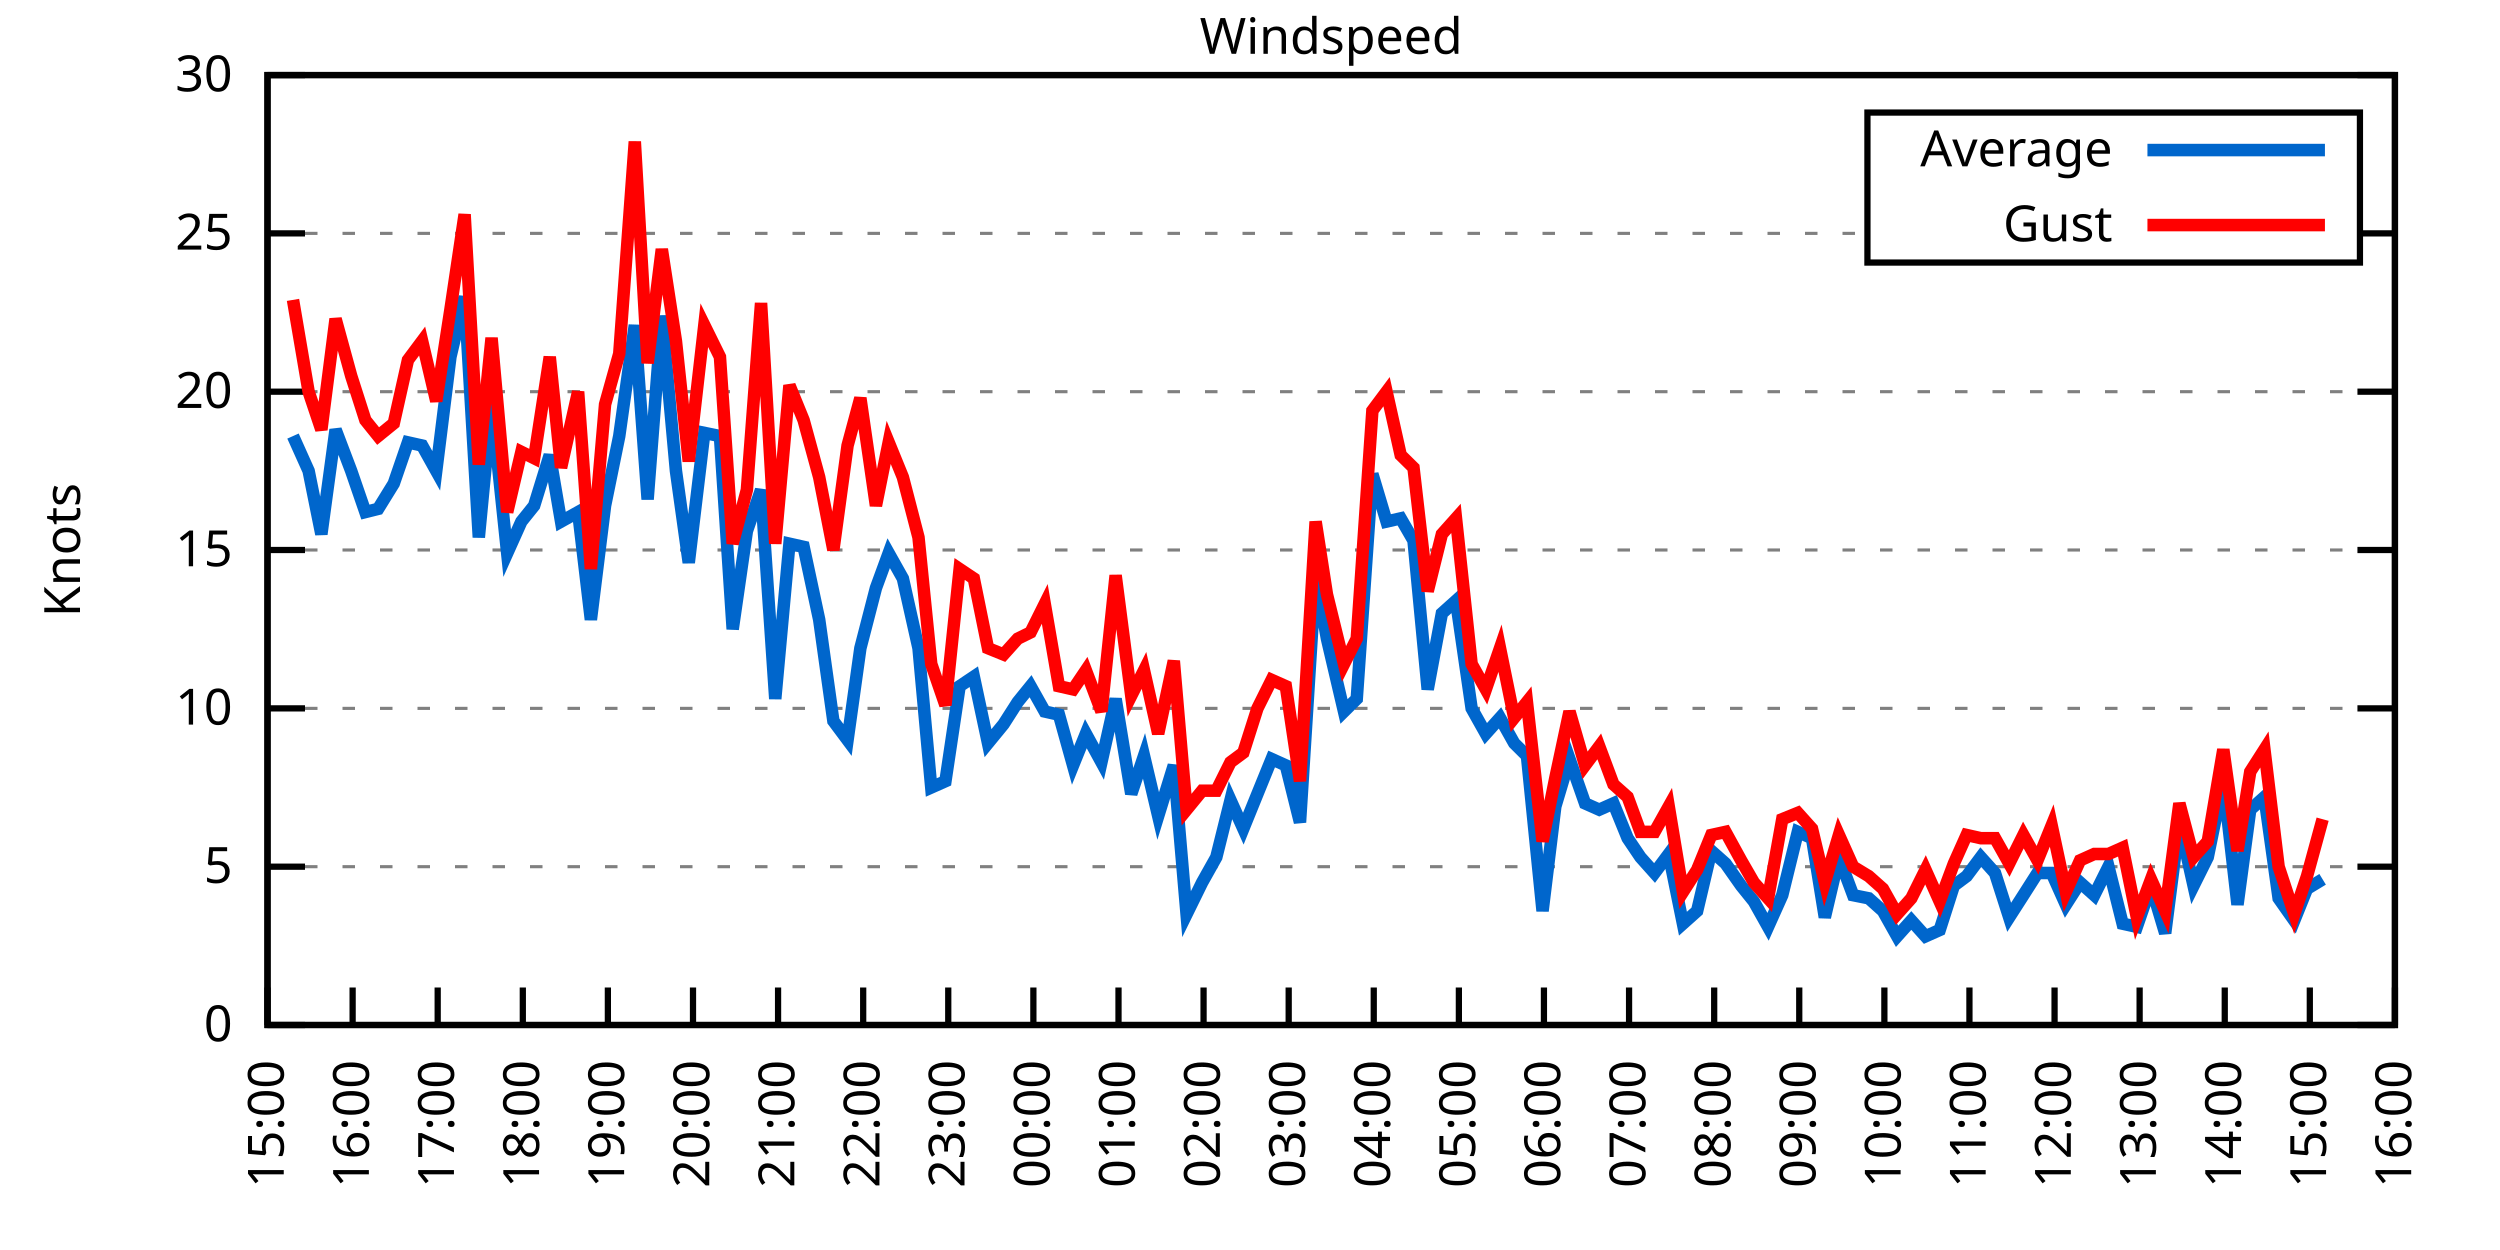
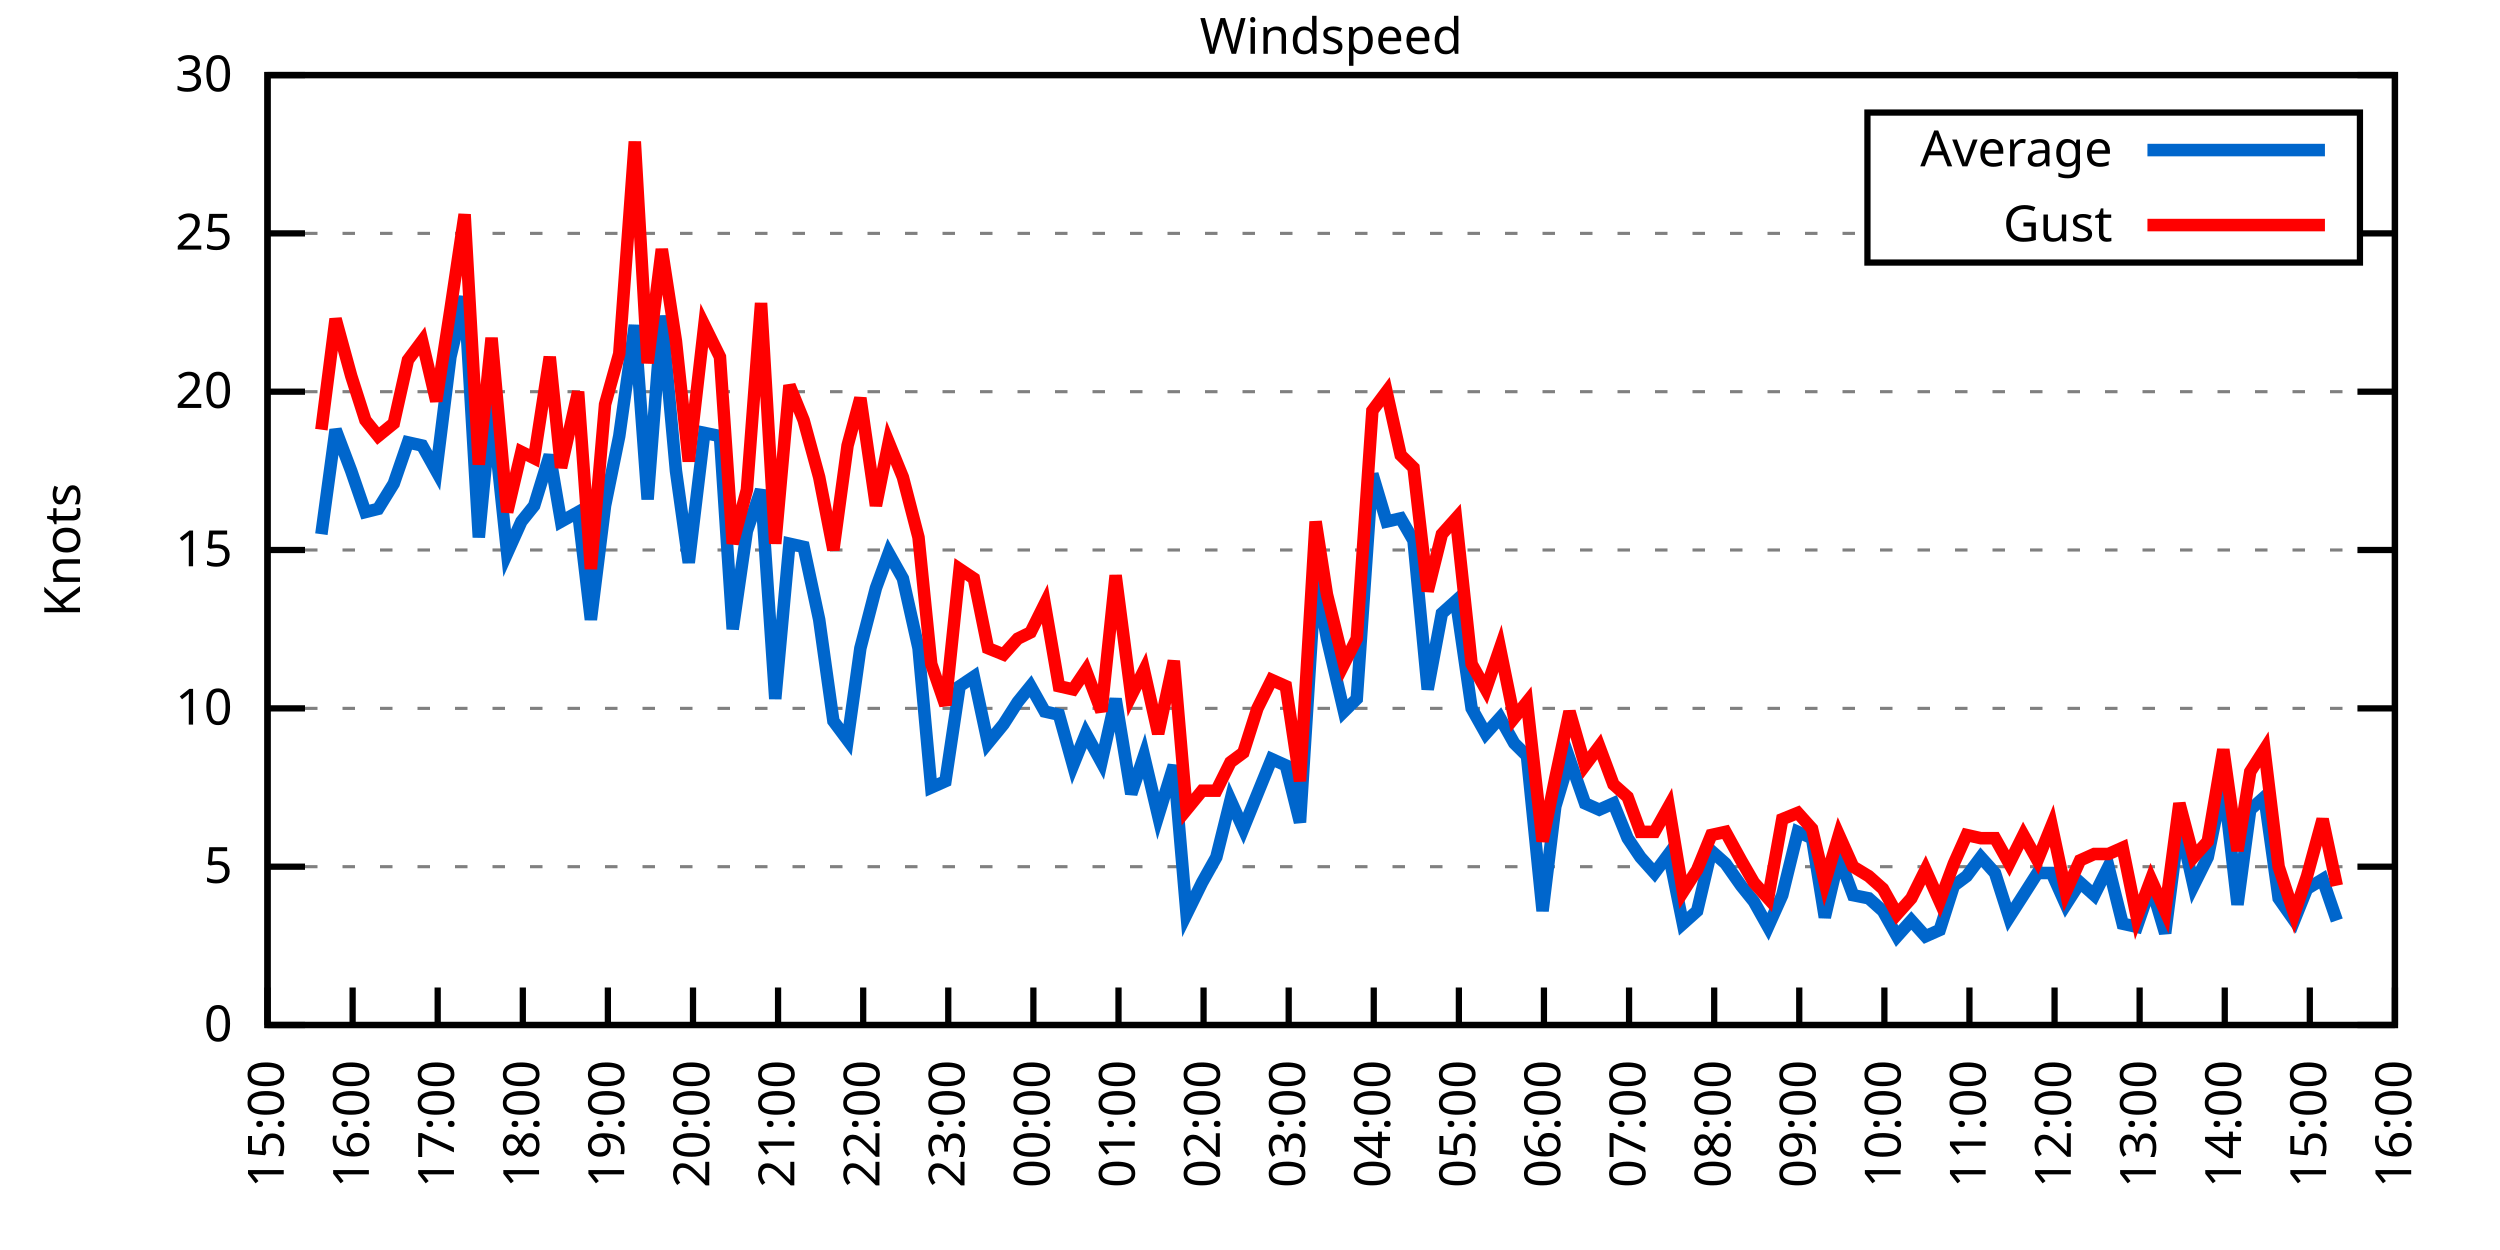
<svg xmlns="http://www.w3.org/2000/svg" xmlns:xlink="http://www.w3.org/1999/xlink" width="400" height="200" viewBox="0 0 400 200">
  <g id="gnuplot_canvas">
    <rect x="0" y="0" width="400" height="200" fill="none" />
    <defs>
      <circle id="gpDot" r="0.5" stroke-width="0.5" stroke="currentColor" />
      <path id="gpPt0" stroke-width="0.333" stroke="currentColor" d="M-1,0 h2 M0,-1 v2" />
      <path id="gpPt1" stroke-width="0.333" stroke="currentColor" d="M-1,-1 L1,1 M1,-1 L-1,1" />
      <path id="gpPt2" stroke-width="0.333" stroke="currentColor" d="M-1,0 L1,0 M0,-1 L0,1 M-1,-1 L1,1 M-1,1 L1,-1" />
      <rect id="gpPt3" stroke-width="0.333" stroke="currentColor" x="-1" y="-1" width="2" height="2" />
      <rect id="gpPt4" stroke-width="0.333" stroke="currentColor" fill="currentColor" x="-1" y="-1" width="2" height="2" />
      <circle id="gpPt5" stroke-width="0.333" stroke="currentColor" cx="0" cy="0" r="1" />
      <use xlink:href="#gpPt5" id="gpPt6" fill="currentColor" stroke="none" />
      <path id="gpPt7" stroke-width="0.333" stroke="currentColor" d="M0,-1.33 L-1.33,0.67 L1.33,0.67 z" />
      <use xlink:href="#gpPt7" id="gpPt8" fill="currentColor" stroke="none" />
      <use xlink:href="#gpPt7" id="gpPt9" stroke="currentColor" transform="rotate(180)" />
      <use xlink:href="#gpPt9" id="gpPt10" fill="currentColor" stroke="none" />
      <use xlink:href="#gpPt3" id="gpPt11" stroke="currentColor" transform="rotate(45)" />
      <use xlink:href="#gpPt11" id="gpPt12" fill="currentColor" stroke="none" />
      <path id="gpPt13" stroke-width="0.333" stroke="currentColor" d="M0,1.330 L1.265,0.411 L0.782,-1.067 L-0.782,-1.076 L-1.265,0.411 z" />
      <use xlink:href="#gpPt13" id="gpPt14" fill="currentColor" stroke="none" />
      <filter id="textbox" filterUnits="objectBoundingBox" x="0" y="0" height="1" width="1">
        <feFlood flood-color="white" flood-opacity="1" result="bgnd" />
        <feComposite in="SourceGraphic" in2="bgnd" operator="atop" />
      </filter>
      <filter id="greybox" filterUnits="objectBoundingBox" x="0" y="0" height="1" width="1">
        <feFlood flood-color="lightgrey" flood-opacity="1" result="grey" />
        <feComposite in="SourceGraphic" in2="grey" operator="atop" />
      </filter>
    </defs>
    <g fill="none" color="white" stroke="currentColor" stroke-width="1.00" stroke-linecap="butt" stroke-linejoin="miter">
</g>
    <g fill="none" color="black" stroke="currentColor" stroke-width="1.00" stroke-linecap="butt" stroke-linejoin="miter">
      <g stroke="none" shape-rendering="crispEdges">
        <polygon fill="rgb(255, 255, 255)" points="42.80,164.00 383.18,164.00 383.18,12.02 42.80,12.02 " />
      </g>
    </g>
    <g fill="none" color="black" stroke="currentColor" stroke-width="1.00" stroke-linecap="butt" stroke-linejoin="miter">
</g>
    <g fill="none" color="black" stroke="black" stroke-width="0.50" stroke-linecap="butt" stroke-linejoin="miter">
</g>
    <g fill="none" color="gray" stroke="currentColor" stroke-width="0.50" stroke-linecap="butt" stroke-linejoin="miter">
      <path stroke="gray" stroke-dasharray="2,4" class="gridline" d="M42.80,164.00 L383.19,164.00  " />
    </g>
    <g fill="none" color="gray" stroke="gray" stroke-width="1.00" stroke-linecap="butt" stroke-linejoin="miter">
</g>
    <g fill="none" color="black" stroke="currentColor" stroke-width="1.00" stroke-linecap="butt" stroke-linejoin="miter">
      <path stroke="black" d="M42.80,164.00 L48.80,164.00 M383.19,164.00 L377.19,164.00  " />
      <g transform="translate(37.20,166.60)" stroke="none" fill="black" font-family="Sans" font-size="8.00" text-anchor="end">
        <text>
          <tspan font-family="Sans"> 0</tspan>
        </text>
      </g>
    </g>
    <g fill="none" color="black" stroke="currentColor" stroke-width="1.00" stroke-linecap="butt" stroke-linejoin="miter">
</g>
    <g fill="none" color="black" stroke="black" stroke-width="0.50" stroke-linecap="butt" stroke-linejoin="miter">
</g>
    <g fill="none" color="gray" stroke="currentColor" stroke-width="0.50" stroke-linecap="butt" stroke-linejoin="miter">
      <path stroke="gray" stroke-dasharray="2,4" class="gridline" d="M42.80,138.67 L383.19,138.67  " />
    </g>
    <g fill="none" color="gray" stroke="gray" stroke-width="1.00" stroke-linecap="butt" stroke-linejoin="miter">
</g>
    <g fill="none" color="black" stroke="currentColor" stroke-width="1.00" stroke-linecap="butt" stroke-linejoin="miter">
      <path stroke="black" d="M42.80,138.67 L48.80,138.67 M383.19,138.67 L377.19,138.67  " />
      <g transform="translate(37.20,141.27)" stroke="none" fill="black" font-family="Sans" font-size="8.00" text-anchor="end">
        <text>
          <tspan font-family="Sans"> 5</tspan>
        </text>
      </g>
    </g>
    <g fill="none" color="black" stroke="currentColor" stroke-width="1.00" stroke-linecap="butt" stroke-linejoin="miter">
</g>
    <g fill="none" color="black" stroke="black" stroke-width="0.50" stroke-linecap="butt" stroke-linejoin="miter">
</g>
    <g fill="none" color="gray" stroke="currentColor" stroke-width="0.50" stroke-linecap="butt" stroke-linejoin="miter">
      <path stroke="gray" stroke-dasharray="2,4" class="gridline" d="M42.80,113.34 L383.19,113.34  " />
    </g>
    <g fill="none" color="gray" stroke="gray" stroke-width="1.00" stroke-linecap="butt" stroke-linejoin="miter">
</g>
    <g fill="none" color="black" stroke="currentColor" stroke-width="1.00" stroke-linecap="butt" stroke-linejoin="miter">
      <path stroke="black" d="M42.80,113.34 L48.80,113.34 M383.19,113.34 L377.19,113.34  " />
      <g transform="translate(37.20,115.94)" stroke="none" fill="black" font-family="Sans" font-size="8.00" text-anchor="end">
        <text>
          <tspan font-family="Sans"> 10</tspan>
        </text>
      </g>
    </g>
    <g fill="none" color="black" stroke="currentColor" stroke-width="1.00" stroke-linecap="butt" stroke-linejoin="miter">
</g>
    <g fill="none" color="black" stroke="black" stroke-width="0.50" stroke-linecap="butt" stroke-linejoin="miter">
</g>
    <g fill="none" color="gray" stroke="currentColor" stroke-width="0.50" stroke-linecap="butt" stroke-linejoin="miter">
      <path stroke="gray" stroke-dasharray="2,4" class="gridline" d="M42.80,88.00 L383.19,88.00  " />
    </g>
    <g fill="none" color="gray" stroke="gray" stroke-width="1.00" stroke-linecap="butt" stroke-linejoin="miter">
</g>
    <g fill="none" color="black" stroke="currentColor" stroke-width="1.00" stroke-linecap="butt" stroke-linejoin="miter">
      <path stroke="black" d="M42.80,88.00 L48.80,88.00 M383.19,88.00 L377.19,88.00  " />
      <g transform="translate(37.20,90.60)" stroke="none" fill="black" font-family="Sans" font-size="8.00" text-anchor="end">
        <text>
          <tspan font-family="Sans"> 15</tspan>
        </text>
      </g>
    </g>
    <g fill="none" color="black" stroke="currentColor" stroke-width="1.00" stroke-linecap="butt" stroke-linejoin="miter">
</g>
    <g fill="none" color="black" stroke="black" stroke-width="0.50" stroke-linecap="butt" stroke-linejoin="miter">
</g>
    <g fill="none" color="gray" stroke="currentColor" stroke-width="0.50" stroke-linecap="butt" stroke-linejoin="miter">
      <path stroke="gray" stroke-dasharray="2,4" class="gridline" d="M42.80,62.67 L383.19,62.67  " />
    </g>
    <g fill="none" color="gray" stroke="gray" stroke-width="1.00" stroke-linecap="butt" stroke-linejoin="miter">
</g>
    <g fill="none" color="black" stroke="currentColor" stroke-width="1.00" stroke-linecap="butt" stroke-linejoin="miter">
      <path stroke="black" d="M42.80,62.67 L48.80,62.67 M383.19,62.67 L377.19,62.67  " />
      <g transform="translate(37.20,65.27)" stroke="none" fill="black" font-family="Sans" font-size="8.00" text-anchor="end">
        <text>
          <tspan font-family="Sans"> 20</tspan>
        </text>
      </g>
    </g>
    <g fill="none" color="black" stroke="currentColor" stroke-width="1.00" stroke-linecap="butt" stroke-linejoin="miter">
</g>
    <g fill="none" color="black" stroke="black" stroke-width="0.50" stroke-linecap="butt" stroke-linejoin="miter">
</g>
    <g fill="none" color="gray" stroke="currentColor" stroke-width="0.50" stroke-linecap="butt" stroke-linejoin="miter">
      <path stroke="gray" stroke-dasharray="2,4" class="gridline" d="M42.80,37.34 L298.79,37.34 M377.59,37.34 L383.19,37.34  " />
    </g>
    <g fill="none" color="gray" stroke="gray" stroke-width="1.00" stroke-linecap="butt" stroke-linejoin="miter">
</g>
    <g fill="none" color="black" stroke="currentColor" stroke-width="1.00" stroke-linecap="butt" stroke-linejoin="miter">
      <path stroke="black" d="M42.80,37.34 L48.80,37.34 M383.19,37.34 L377.19,37.34  " />
      <g transform="translate(37.20,39.94)" stroke="none" fill="black" font-family="Sans" font-size="8.00" text-anchor="end">
        <text>
          <tspan font-family="Sans"> 25</tspan>
        </text>
      </g>
    </g>
    <g fill="none" color="black" stroke="currentColor" stroke-width="1.00" stroke-linecap="butt" stroke-linejoin="miter">
</g>
    <g fill="none" color="black" stroke="black" stroke-width="0.50" stroke-linecap="butt" stroke-linejoin="miter">
</g>
    <g fill="none" color="gray" stroke="currentColor" stroke-width="0.50" stroke-linecap="butt" stroke-linejoin="miter">
      <path stroke="gray" stroke-dasharray="2,4" class="gridline" d="M42.80,12.01 L383.19,12.01  " />
    </g>
    <g fill="none" color="gray" stroke="gray" stroke-width="1.00" stroke-linecap="butt" stroke-linejoin="miter">
</g>
    <g fill="none" color="black" stroke="currentColor" stroke-width="1.00" stroke-linecap="butt" stroke-linejoin="miter">
      <path stroke="black" d="M42.80,12.01 L48.80,12.01 M383.19,12.01 L377.19,12.01  " />
      <g transform="translate(37.20,14.61)" stroke="none" fill="black" font-family="Sans" font-size="8.00" text-anchor="end">
        <text>
          <tspan font-family="Sans"> 30</tspan>
        </text>
      </g>
    </g>
    <g fill="none" color="black" stroke="currentColor" stroke-width="1.00" stroke-linecap="butt" stroke-linejoin="miter">
      <path stroke="black" d="M42.80,164.00 L42.80,158.00  " />
      <g transform="translate(45.40,169.60) rotate(270.00)" stroke="none" fill="black" font-family="Sans" font-size="8.00" text-anchor="end">
        <text>
          <tspan font-family="Sans">15:00</tspan>
        </text>
      </g>
    </g>
    <g fill="none" color="black" stroke="currentColor" stroke-width="1.00" stroke-linecap="butt" stroke-linejoin="miter">
      <path stroke="black" d="M56.42,164.00 L56.42,158.00  " />
      <g transform="translate(59.02,169.60) rotate(270.00)" stroke="none" fill="black" font-family="Sans" font-size="8.00" text-anchor="end">
        <text>
          <tspan font-family="Sans">16:00</tspan>
        </text>
      </g>
    </g>
    <g fill="none" color="black" stroke="currentColor" stroke-width="1.00" stroke-linecap="butt" stroke-linejoin="miter">
      <path stroke="black" d="M70.03,164.00 L70.03,158.00  " />
      <g transform="translate(72.63,169.60) rotate(270.00)" stroke="none" fill="black" font-family="Sans" font-size="8.00" text-anchor="end">
        <text>
          <tspan font-family="Sans">17:00</tspan>
        </text>
      </g>
    </g>
    <g fill="none" color="black" stroke="currentColor" stroke-width="1.00" stroke-linecap="butt" stroke-linejoin="miter">
      <path stroke="black" d="M83.65,164.00 L83.65,158.00  " />
      <g transform="translate(86.25,169.60) rotate(270.00)" stroke="none" fill="black" font-family="Sans" font-size="8.00" text-anchor="end">
        <text>
          <tspan font-family="Sans">18:00</tspan>
        </text>
      </g>
    </g>
    <g fill="none" color="black" stroke="currentColor" stroke-width="1.00" stroke-linecap="butt" stroke-linejoin="miter">
      <path stroke="black" d="M97.26,164.00 L97.26,158.00  " />
      <g transform="translate(99.86,169.60) rotate(270.00)" stroke="none" fill="black" font-family="Sans" font-size="8.00" text-anchor="end">
        <text>
          <tspan font-family="Sans">19:00</tspan>
        </text>
      </g>
    </g>
    <g fill="none" color="black" stroke="currentColor" stroke-width="1.00" stroke-linecap="butt" stroke-linejoin="miter">
      <path stroke="black" d="M110.88,164.00 L110.88,158.00  " />
      <g transform="translate(113.48,169.60) rotate(270.00)" stroke="none" fill="black" font-family="Sans" font-size="8.00" text-anchor="end">
        <text>
          <tspan font-family="Sans">20:00</tspan>
        </text>
      </g>
    </g>
    <g fill="none" color="black" stroke="currentColor" stroke-width="1.00" stroke-linecap="butt" stroke-linejoin="miter">
      <path stroke="black" d="M124.49,164.00 L124.49,158.00  " />
      <g transform="translate(127.09,169.60) rotate(270.00)" stroke="none" fill="black" font-family="Sans" font-size="8.00" text-anchor="end">
        <text>
          <tspan font-family="Sans">21:00</tspan>
        </text>
      </g>
    </g>
    <g fill="none" color="black" stroke="currentColor" stroke-width="1.00" stroke-linecap="butt" stroke-linejoin="miter">
      <path stroke="black" d="M138.11,164.00 L138.11,158.00  " />
      <g transform="translate(140.71,169.60) rotate(270.00)" stroke="none" fill="black" font-family="Sans" font-size="8.00" text-anchor="end">
        <text>
          <tspan font-family="Sans">22:00</tspan>
        </text>
      </g>
    </g>
    <g fill="none" color="black" stroke="currentColor" stroke-width="1.00" stroke-linecap="butt" stroke-linejoin="miter">
      <path stroke="black" d="M151.72,164.00 L151.72,158.00  " />
      <g transform="translate(154.32,169.60) rotate(270.00)" stroke="none" fill="black" font-family="Sans" font-size="8.00" text-anchor="end">
        <text>
          <tspan font-family="Sans">23:00</tspan>
        </text>
      </g>
    </g>
    <g fill="none" color="black" stroke="currentColor" stroke-width="1.00" stroke-linecap="butt" stroke-linejoin="miter">
      <path stroke="black" d="M165.34,164.00 L165.34,158.00  " />
      <g transform="translate(167.94,169.60) rotate(270.00)" stroke="none" fill="black" font-family="Sans" font-size="8.00" text-anchor="end">
        <text>
          <tspan font-family="Sans">00:00</tspan>
        </text>
      </g>
    </g>
    <g fill="none" color="black" stroke="currentColor" stroke-width="1.00" stroke-linecap="butt" stroke-linejoin="miter">
      <path stroke="black" d="M178.96,164.00 L178.96,158.00  " />
      <g transform="translate(181.56,169.60) rotate(270.00)" stroke="none" fill="black" font-family="Sans" font-size="8.00" text-anchor="end">
        <text>
          <tspan font-family="Sans">01:00</tspan>
        </text>
      </g>
    </g>
    <g fill="none" color="black" stroke="currentColor" stroke-width="1.00" stroke-linecap="butt" stroke-linejoin="miter">
      <path stroke="black" d="M192.57,164.00 L192.57,158.00  " />
      <g transform="translate(195.17,169.60) rotate(270.00)" stroke="none" fill="black" font-family="Sans" font-size="8.00" text-anchor="end">
        <text>
          <tspan font-family="Sans">02:00</tspan>
        </text>
      </g>
    </g>
    <g fill="none" color="black" stroke="currentColor" stroke-width="1.00" stroke-linecap="butt" stroke-linejoin="miter">
      <path stroke="black" d="M206.19,164.00 L206.19,158.00  " />
      <g transform="translate(208.79,169.60) rotate(270.00)" stroke="none" fill="black" font-family="Sans" font-size="8.00" text-anchor="end">
        <text>
          <tspan font-family="Sans">03:00</tspan>
        </text>
      </g>
    </g>
    <g fill="none" color="black" stroke="currentColor" stroke-width="1.00" stroke-linecap="butt" stroke-linejoin="miter">
      <path stroke="black" d="M219.80,164.00 L219.80,158.00  " />
      <g transform="translate(222.40,169.60) rotate(270.00)" stroke="none" fill="black" font-family="Sans" font-size="8.00" text-anchor="end">
        <text>
          <tspan font-family="Sans">04:00</tspan>
        </text>
      </g>
    </g>
    <g fill="none" color="black" stroke="currentColor" stroke-width="1.00" stroke-linecap="butt" stroke-linejoin="miter">
      <path stroke="black" d="M233.42,164.00 L233.42,158.00  " />
      <g transform="translate(236.02,169.60) rotate(270.00)" stroke="none" fill="black" font-family="Sans" font-size="8.00" text-anchor="end">
        <text>
          <tspan font-family="Sans">05:00</tspan>
        </text>
      </g>
    </g>
    <g fill="none" color="black" stroke="currentColor" stroke-width="1.00" stroke-linecap="butt" stroke-linejoin="miter">
      <path stroke="black" d="M247.03,164.00 L247.03,158.00  " />
      <g transform="translate(249.63,169.60) rotate(270.00)" stroke="none" fill="black" font-family="Sans" font-size="8.00" text-anchor="end">
        <text>
          <tspan font-family="Sans">06:00</tspan>
        </text>
      </g>
    </g>
    <g fill="none" color="black" stroke="currentColor" stroke-width="1.00" stroke-linecap="butt" stroke-linejoin="miter">
      <path stroke="black" d="M260.65,164.00 L260.65,158.00  " />
      <g transform="translate(263.25,169.60) rotate(270.00)" stroke="none" fill="black" font-family="Sans" font-size="8.00" text-anchor="end">
        <text>
          <tspan font-family="Sans">07:00</tspan>
        </text>
      </g>
    </g>
    <g fill="none" color="black" stroke="currentColor" stroke-width="1.00" stroke-linecap="butt" stroke-linejoin="miter">
      <path stroke="black" d="M274.27,164.00 L274.27,158.00  " />
      <g transform="translate(276.87,169.60) rotate(270.00)" stroke="none" fill="black" font-family="Sans" font-size="8.00" text-anchor="end">
        <text>
          <tspan font-family="Sans">08:00</tspan>
        </text>
      </g>
    </g>
    <g fill="none" color="black" stroke="currentColor" stroke-width="1.00" stroke-linecap="butt" stroke-linejoin="miter">
      <path stroke="black" d="M287.88,164.00 L287.88,158.00  " />
      <g transform="translate(290.48,169.60) rotate(270.00)" stroke="none" fill="black" font-family="Sans" font-size="8.00" text-anchor="end">
        <text>
          <tspan font-family="Sans">09:00</tspan>
        </text>
      </g>
    </g>
    <g fill="none" color="black" stroke="currentColor" stroke-width="1.00" stroke-linecap="butt" stroke-linejoin="miter">
      <path stroke="black" d="M301.50,164.00 L301.50,158.00  " />
      <g transform="translate(304.10,169.60) rotate(270.00)" stroke="none" fill="black" font-family="Sans" font-size="8.00" text-anchor="end">
        <text>
          <tspan font-family="Sans">10:00</tspan>
        </text>
      </g>
    </g>
    <g fill="none" color="black" stroke="currentColor" stroke-width="1.00" stroke-linecap="butt" stroke-linejoin="miter">
      <path stroke="black" d="M315.11,164.00 L315.11,158.00  " />
      <g transform="translate(317.71,169.60) rotate(270.00)" stroke="none" fill="black" font-family="Sans" font-size="8.00" text-anchor="end">
        <text>
          <tspan font-family="Sans">11:00</tspan>
        </text>
      </g>
    </g>
    <g fill="none" color="black" stroke="currentColor" stroke-width="1.00" stroke-linecap="butt" stroke-linejoin="miter">
      <path stroke="black" d="M328.73,164.00 L328.73,158.00  " />
      <g transform="translate(331.33,169.60) rotate(270.00)" stroke="none" fill="black" font-family="Sans" font-size="8.00" text-anchor="end">
        <text>
          <tspan font-family="Sans">12:00</tspan>
        </text>
      </g>
    </g>
    <g fill="none" color="black" stroke="currentColor" stroke-width="1.00" stroke-linecap="butt" stroke-linejoin="miter">
      <path stroke="black" d="M342.34,164.00 L342.34,158.00  " />
      <g transform="translate(344.94,169.60) rotate(270.00)" stroke="none" fill="black" font-family="Sans" font-size="8.00" text-anchor="end">
        <text>
          <tspan font-family="Sans">13:00</tspan>
        </text>
      </g>
    </g>
    <g fill="none" color="black" stroke="currentColor" stroke-width="1.00" stroke-linecap="butt" stroke-linejoin="miter">
      <path stroke="black" d="M355.96,164.00 L355.96,158.00  " />
      <g transform="translate(358.56,169.60) rotate(270.00)" stroke="none" fill="black" font-family="Sans" font-size="8.00" text-anchor="end">
        <text>
          <tspan font-family="Sans">14:00</tspan>
        </text>
      </g>
    </g>
    <g fill="none" color="black" stroke="currentColor" stroke-width="1.00" stroke-linecap="butt" stroke-linejoin="miter">
      <path stroke="black" d="M369.57,164.00 L369.57,158.00  " />
      <g transform="translate(372.17,169.60) rotate(270.00)" stroke="none" fill="black" font-family="Sans" font-size="8.00" text-anchor="end">
        <text>
          <tspan font-family="Sans">15:00</tspan>
        </text>
      </g>
    </g>
    <g fill="none" color="black" stroke="currentColor" stroke-width="1.00" stroke-linecap="butt" stroke-linejoin="miter">
      <path stroke="black" d="M383.19,164.00 L383.19,158.00  " />
      <g transform="translate(385.79,169.60) rotate(270.00)" stroke="none" fill="black" font-family="Sans" font-size="8.00" text-anchor="end">
        <text>
          <tspan font-family="Sans">16:00</tspan>
        </text>
      </g>
    </g>
    <g fill="none" color="black" stroke="currentColor" stroke-width="1.00" stroke-linecap="butt" stroke-linejoin="miter">
</g>
    <g fill="none" color="black" stroke="currentColor" stroke-width="1.00" stroke-linecap="butt" stroke-linejoin="miter">
      <path stroke="black" d="M42.80,12.01 L42.80,164.00 L383.19,164.00 L383.19,12.01 L42.80,12.01 Z  " />
    </g>
    <g fill="none" color="black" stroke="currentColor" stroke-width="1.00" stroke-linecap="butt" stroke-linejoin="miter">
</g>
    <g fill="none" color="black" stroke="currentColor" stroke-width="1.00" stroke-linecap="butt" stroke-linejoin="miter">
      <path stroke="black" d="M298.79,42.01 L298.79,18.01 L377.59,18.01 L377.59,42.01 L298.79,42.01 Z  " />
    </g>
    <g id="Windspeed_plot_1">
      <g fill="none" color="white" stroke="black" stroke-width="2.00" stroke-linecap="butt" stroke-linejoin="miter">
</g>
      <g fill="none" color="black" stroke="currentColor" stroke-width="2.00" stroke-linecap="butt" stroke-linejoin="miter">
        <g transform="translate(337.99,26.61)" stroke="none" fill="black" font-family="Sans" font-size="8.00" text-anchor="end">
          <text>
            <tspan font-family="Sans">Average</tspan>
          </text>
        </g>
      </g>
      <g fill="none" color="black" stroke="currentColor" stroke-width="2.00" stroke-linecap="butt" stroke-linejoin="miter">
-         <path stroke="rgb(  0, 102, 204)" d="M343.59,24.01 L371.99,24.01 M46.88,69.77 L49.38,75.34 L51.42,85.47 L53.69,68.75 L56.19,75.34 L58.46,81.93   L60.50,81.42 L63.00,77.37 L65.27,70.78 L67.54,71.29 L69.80,75.34 L72.07,57.10 L74.34,47.47 L76.61,85.98   L78.65,64.70 L81.15,88.51 L83.42,83.45 L85.46,80.91 L87.96,72.81 L89.77,83.45 L92.50,81.93 L94.54,99.15   L96.81,80.91 L99.08,69.77 L101.57,52.03 L103.62,79.90 L105.89,50.51 L108.15,75.34 L110.20,90.03 L112.69,69.26   L115.19,69.77 L117.23,100.67 L119.50,84.97 L121.77,78.38 L124.04,111.82 L126.31,86.99 L128.58,87.50 L131.07,99.15   L133.34,115.36 L135.61,118.40 L137.66,103.71 L140.15,94.08 L142.19,88.51 L144.46,92.56 L146.96,103.71 L149.00,126.00   L151.27,124.99 L153.54,109.79 L155.81,108.27 L158.08,118.91 L160.57,115.87 L162.84,112.32 L164.89,109.79 L167.16,113.84   L169.43,114.35 L171.69,122.46 L173.74,117.39 L176.23,121.95 L178.50,111.82 L181.00,127.02 L183.04,120.94 L185.31,130.56   L187.81,122.46 L189.85,146.27 L192.34,141.20 L194.61,137.15 L196.88,128.03 L198.93,132.59 L201.19,127.02 L203.46,121.44   L205.73,122.46 L208.00,131.58 L210.50,92.06 L212.31,102.19 L215.04,113.84 L217.08,111.82 L219.58,75.85 L221.85,83.45   L224.11,82.94 L226.16,86.49 L228.43,110.30 L230.70,98.14 L232.96,96.11 L235.46,113.34 L237.73,117.39 L240.00,114.86   L242.27,118.91 L244.31,120.94 L246.81,145.76 L248.85,129.04 L251.12,121.44 L253.61,128.54 L255.88,129.55 L258.15,128.54   L260.42,134.11 L262.47,137.15 L264.73,139.68 L267.00,136.64 L269.27,147.79 L271.54,145.76 L273.81,136.14 L276.08,138.16   L278.58,141.71 L280.62,144.24 L282.89,148.29 L285.16,143.23 L287.65,133.10 L289.92,134.11 L291.97,146.77 L294.23,137.15   L296.50,143.23 L299.00,143.73 L301.27,145.76 L303.54,149.81 L305.81,147.28 L308.08,149.81 L310.35,148.80 L312.62,141.71   L314.66,140.19 L316.93,137.15 L319.20,139.68 L321.47,146.77 L323.74,143.23 L326.00,139.68 L328.27,139.68 L330.54,144.75   L332.81,141.20 L335.08,143.23 L337.35,138.67 L339.62,147.79 L341.89,148.29 L344.16,141.71 L346.43,149.31 L348.70,131.58   L350.97,141.71 L353.24,137.15 L355.73,124.99 L358.00,144.75 L360.04,129.55 L362.31,127.52 L364.58,143.73 L367.08,147.28   L369.12,142.21 L371.62,140.69  " />
+         <path stroke="rgb(  0, 102, 204)" d="M343.59,24.01 L371.99,24.01 M51.42,85.47 L53.69,68.75 L56.19,75.34 L58.46,81.93 L60.50,81.42 L63.00,77.37   L65.27,70.78 L67.54,71.29 L69.80,75.34 L72.07,57.10 L74.34,47.47 L76.61,85.98 L78.65,64.70 L81.15,88.51   L83.42,83.45 L85.46,80.91 L87.96,72.81 L89.77,83.45 L92.50,81.93 L94.54,99.15 L96.81,80.91 L99.08,69.77   L101.57,52.03 L103.62,79.90 L105.89,50.51 L108.15,75.34 L110.20,90.03 L112.69,69.26 L115.19,69.77 L117.23,100.67   L119.50,84.97 L121.77,78.38 L124.04,111.82 L126.31,86.99 L128.58,87.50 L131.07,99.15 L133.34,115.36 L135.61,118.40   L137.66,103.71 L140.15,94.08 L142.19,88.51 L144.46,92.56 L146.96,103.71 L149.00,126.00 L151.27,124.99 L153.54,109.79   L155.81,108.27 L158.08,118.91 L160.57,115.87 L162.84,112.32 L164.89,109.79 L167.16,113.84 L169.43,114.35 L171.69,122.46   L173.74,117.39 L176.23,121.95 L178.50,111.82 L181.00,127.02 L183.04,120.94 L185.31,130.56 L187.81,122.46 L189.85,146.27   L192.34,141.20 L194.61,137.15 L196.88,128.03 L198.93,132.59 L201.19,127.02 L203.46,121.44 L205.73,122.46 L208.00,131.58   L210.50,92.06 L212.31,102.19 L215.04,113.84 L217.08,111.82 L219.58,75.85 L221.85,83.45 L224.11,82.94 L226.16,86.49   L228.43,110.30 L230.70,98.14 L232.96,96.11 L235.46,113.34 L237.73,117.39 L240.00,114.86 L242.27,118.91 L244.31,120.94   L246.81,145.76 L248.85,129.04 L251.12,121.44 L253.61,128.54 L255.88,129.55 L258.15,128.54 L260.42,134.11 L262.47,137.15   L264.73,139.68 L267.00,136.64 L269.27,147.79 L271.54,145.76 L273.81,136.14 L276.08,138.16 L278.58,141.71 L280.62,144.24   L282.89,148.29 L285.16,143.23 L287.65,133.10 L289.92,134.11 L291.97,146.77 L294.23,137.15 L296.50,143.23 L299.00,143.73   L301.27,145.76 L303.54,149.81 L305.81,147.28 L308.08,149.81 L310.35,148.80 L312.62,141.71 L314.66,140.19 L316.93,137.15   L319.20,139.68 L321.47,146.77 L323.74,143.23 L326.00,139.68 L328.27,139.68 L330.54,144.75 L332.81,141.20 L335.08,143.23   L337.35,138.67 L339.62,147.79 L341.89,148.29 L344.16,141.71 L346.43,149.31 L348.70,131.58 L350.97,141.71 L353.24,137.15   L355.73,124.99 L358.00,144.75 L360.04,129.55 L362.31,127.52 L364.58,143.73 L367.08,147.28 L369.12,142.21 L371.62,140.69   L373.89,147.28  " />
      </g>
    </g>
    <g id="Windspeed_plot_2">
      <g fill="none" color="black" stroke="currentColor" stroke-width="2.00" stroke-linecap="butt" stroke-linejoin="miter">
        <g transform="translate(337.99,38.61)" stroke="none" fill="black" font-family="Sans" font-size="8.00" text-anchor="end">
          <text>
            <tspan font-family="Sans">Gust</tspan>
          </text>
        </g>
      </g>
      <g fill="none" color="black" stroke="currentColor" stroke-width="2.00" stroke-linecap="butt" stroke-linejoin="miter">
-         <path stroke="rgb(255,   0,   0)" d="M343.59,36.01 L371.99,36.01 M46.88,47.98 L49.38,62.67 L51.42,68.75 L53.69,51.02 L56.19,60.14 L58.46,67.23   L60.50,69.77 L63.00,67.74 L65.27,57.61 L67.54,54.57 L69.80,64.19 L72.07,49.50 L74.34,34.30 L76.61,74.33   L78.65,54.06 L81.15,81.93 L83.42,72.30 L85.46,73.31 L87.96,57.10 L89.77,74.83 L92.50,62.67 L94.54,91.04   L96.81,64.70 L99.08,56.59 L101.57,22.65 L103.62,58.11 L105.89,39.87 L108.15,54.57 L110.20,73.82 L112.69,52.03   L115.19,57.10 L117.23,86.99 L119.50,78.38 L121.77,48.49 L124.04,86.99 L126.31,61.66 L128.58,67.23 L131.07,76.35   L133.34,88.00 L135.61,71.29 L137.66,63.69 L140.15,80.91 L142.19,70.78 L144.46,76.35 L146.96,85.98 L149.00,106.24   L151.27,112.83 L153.54,91.04 L155.81,92.56 L158.08,103.71 L160.57,104.72 L162.84,102.19 L164.89,101.18 L167.16,96.62   L169.43,109.79 L171.69,110.30 L173.74,107.26 L176.23,113.84 L178.50,92.06 L181.00,111.31 L183.04,107.26 L185.31,117.39   L187.81,105.74 L189.85,129.55 L192.34,126.51 L194.61,126.51 L196.88,121.95 L198.93,120.43 L201.19,113.34 L203.46,108.78   L205.73,109.79 L208.00,124.99 L210.50,83.45 L212.31,95.10 L215.04,106.24 L217.08,102.19 L219.58,65.71 L221.85,62.67   L224.11,72.81 L226.16,74.83 L228.43,94.59 L230.70,85.47 L232.96,82.94 L235.46,106.24 L237.73,110.30 L240.00,103.71   L242.27,114.86 L244.31,112.32 L246.81,134.62 L248.85,124.48 L251.12,113.84 L253.61,122.46 L255.88,119.42 L258.15,125.50   L260.42,127.52 L262.47,133.10 L264.73,133.10 L267.00,129.04 L269.27,142.72 L271.54,139.17 L273.81,133.60 L276.08,133.10   L278.58,137.66 L280.62,141.20 L282.89,143.73 L285.16,131.07 L287.65,130.06 L289.92,132.59 L291.97,141.20 L294.23,133.60   L296.50,138.67 L299.00,140.19 L301.27,142.21 L303.54,146.27 L305.81,143.73 L308.08,139.17 L310.35,144.24 L312.62,138.16   L314.66,133.60 L316.93,134.11 L319.20,134.11 L321.47,138.16 L323.74,133.60 L326.00,137.66 L328.27,132.08 L330.54,142.72   L332.81,137.66 L335.08,136.64 L337.35,136.64 L339.62,135.63 L341.89,146.77 L344.16,140.69 L346.43,145.76 L348.70,128.54   L350.97,137.15 L353.24,134.62 L355.73,119.92 L358.00,136.14 L360.04,123.47 L362.31,119.92 L364.58,138.67 L367.08,146.27   L369.12,140.19 L371.62,131.07  " />
+         <path stroke="rgb(255,   0,   0)" d="M343.59,36.01 L371.99,36.01 M51.42,68.75 L53.69,51.02 L56.19,60.14 L58.46,67.23 L60.50,69.77 L63.00,67.74   L65.27,57.61 L67.54,54.57 L69.80,64.19 L72.07,49.50 L74.34,34.30 L76.61,74.33 L78.65,54.06 L81.15,81.93   L83.42,72.30 L85.46,73.31 L87.96,57.10 L89.77,74.83 L92.50,62.67 L94.54,91.04 L96.81,64.70 L99.08,56.59   L101.57,22.65 L103.62,58.11 L105.89,39.87 L108.15,54.57 L110.20,73.82 L112.69,52.03 L115.19,57.10 L117.23,86.99   L119.50,78.38 L121.77,48.49 L124.04,86.99 L126.31,61.66 L128.58,67.23 L131.07,76.35 L133.34,88.00 L135.61,71.29   L137.66,63.69 L140.15,80.91 L142.19,70.78 L144.46,76.35 L146.96,85.98 L149.00,106.24 L151.27,112.83 L153.54,91.04   L155.81,92.56 L158.08,103.71 L160.57,104.72 L162.84,102.19 L164.89,101.18 L167.16,96.62 L169.43,109.79 L171.69,110.30   L173.74,107.26 L176.23,113.84 L178.50,92.06 L181.00,111.31 L183.04,107.26 L185.31,117.39 L187.81,105.74 L189.85,129.55   L192.34,126.51 L194.61,126.51 L196.88,121.95 L198.93,120.43 L201.19,113.34 L203.46,108.78 L205.73,109.79 L208.00,124.99   L210.50,83.45 L212.31,95.10 L215.04,106.24 L217.08,102.19 L219.58,65.71 L221.85,62.67 L224.11,72.81 L226.16,74.83   L228.43,94.59 L230.70,85.47 L232.96,82.94 L235.46,106.24 L237.73,110.30 L240.00,103.71 L242.27,114.86 L244.31,112.32   L246.81,134.62 L248.85,124.48 L251.12,113.84 L253.61,122.46 L255.88,119.42 L258.15,125.50 L260.42,127.52 L262.47,133.10   L264.73,133.10 L267.00,129.04 L269.27,142.72 L271.54,139.17 L273.81,133.60 L276.08,133.10 L278.58,137.66 L280.62,141.20   L282.89,143.73 L285.16,131.07 L287.65,130.06 L289.92,132.59 L291.97,141.20 L294.23,133.60 L296.50,138.67 L299.00,140.19   L301.27,142.21 L303.54,146.27 L305.81,143.73 L308.08,139.17 L310.35,144.24 L312.62,138.16 L314.66,133.60 L316.93,134.11   L319.20,134.11 L321.47,138.16 L323.74,133.60 L326.00,137.66 L328.27,132.08 L330.54,142.72 L332.81,137.66 L335.08,136.64   L337.35,136.64 L339.62,135.63 L341.89,146.77 L344.16,140.69 L346.43,145.76 L348.70,128.54 L350.97,137.15 L353.24,134.62   L355.73,119.92 L358.00,136.14 L360.04,123.47 L362.31,119.92 L364.58,138.67 L367.08,146.27 L369.12,140.19 L371.62,131.07   L373.89,141.71  " />
      </g>
    </g>
    <g fill="none" color="black" stroke="currentColor" stroke-width="2.00" stroke-linecap="butt" stroke-linejoin="miter">
</g>
    <g fill="none" color="black" stroke="black" stroke-width="1.00" stroke-linecap="butt" stroke-linejoin="miter">
</g>
    <g fill="none" color="black" stroke="currentColor" stroke-width="1.00" stroke-linecap="butt" stroke-linejoin="miter">
      <path stroke="black" d="M42.80,12.01 L42.80,164.00 L383.19,164.00 L383.19,12.01 L42.80,12.01 Z  " />
      <g transform="translate(12.80,88.01) rotate(270.00)" stroke="none" fill="black" font-family="Sans" font-size="8.00" text-anchor="middle">
        <text>
          <tspan font-family="Sans">Knots</tspan>
        </text>
      </g>
    </g>
    <g fill="none" color="black" stroke="currentColor" stroke-width="1.00" stroke-linecap="butt" stroke-linejoin="miter">
</g>
    <g fill="none" color="black" stroke="currentColor" stroke-width="1.00" stroke-linecap="butt" stroke-linejoin="miter">
      <g transform="translate(212.99,8.61)" stroke="none" fill="black" font-family="Sans" font-size="8.00" text-anchor="middle">
        <text>
          <tspan font-family="Sans">Windspeed</tspan>
        </text>
      </g>
    </g>
    <g fill="none" color="black" stroke="currentColor" stroke-width="1.00" stroke-linecap="butt" stroke-linejoin="miter">
</g>
  </g>
</svg>
